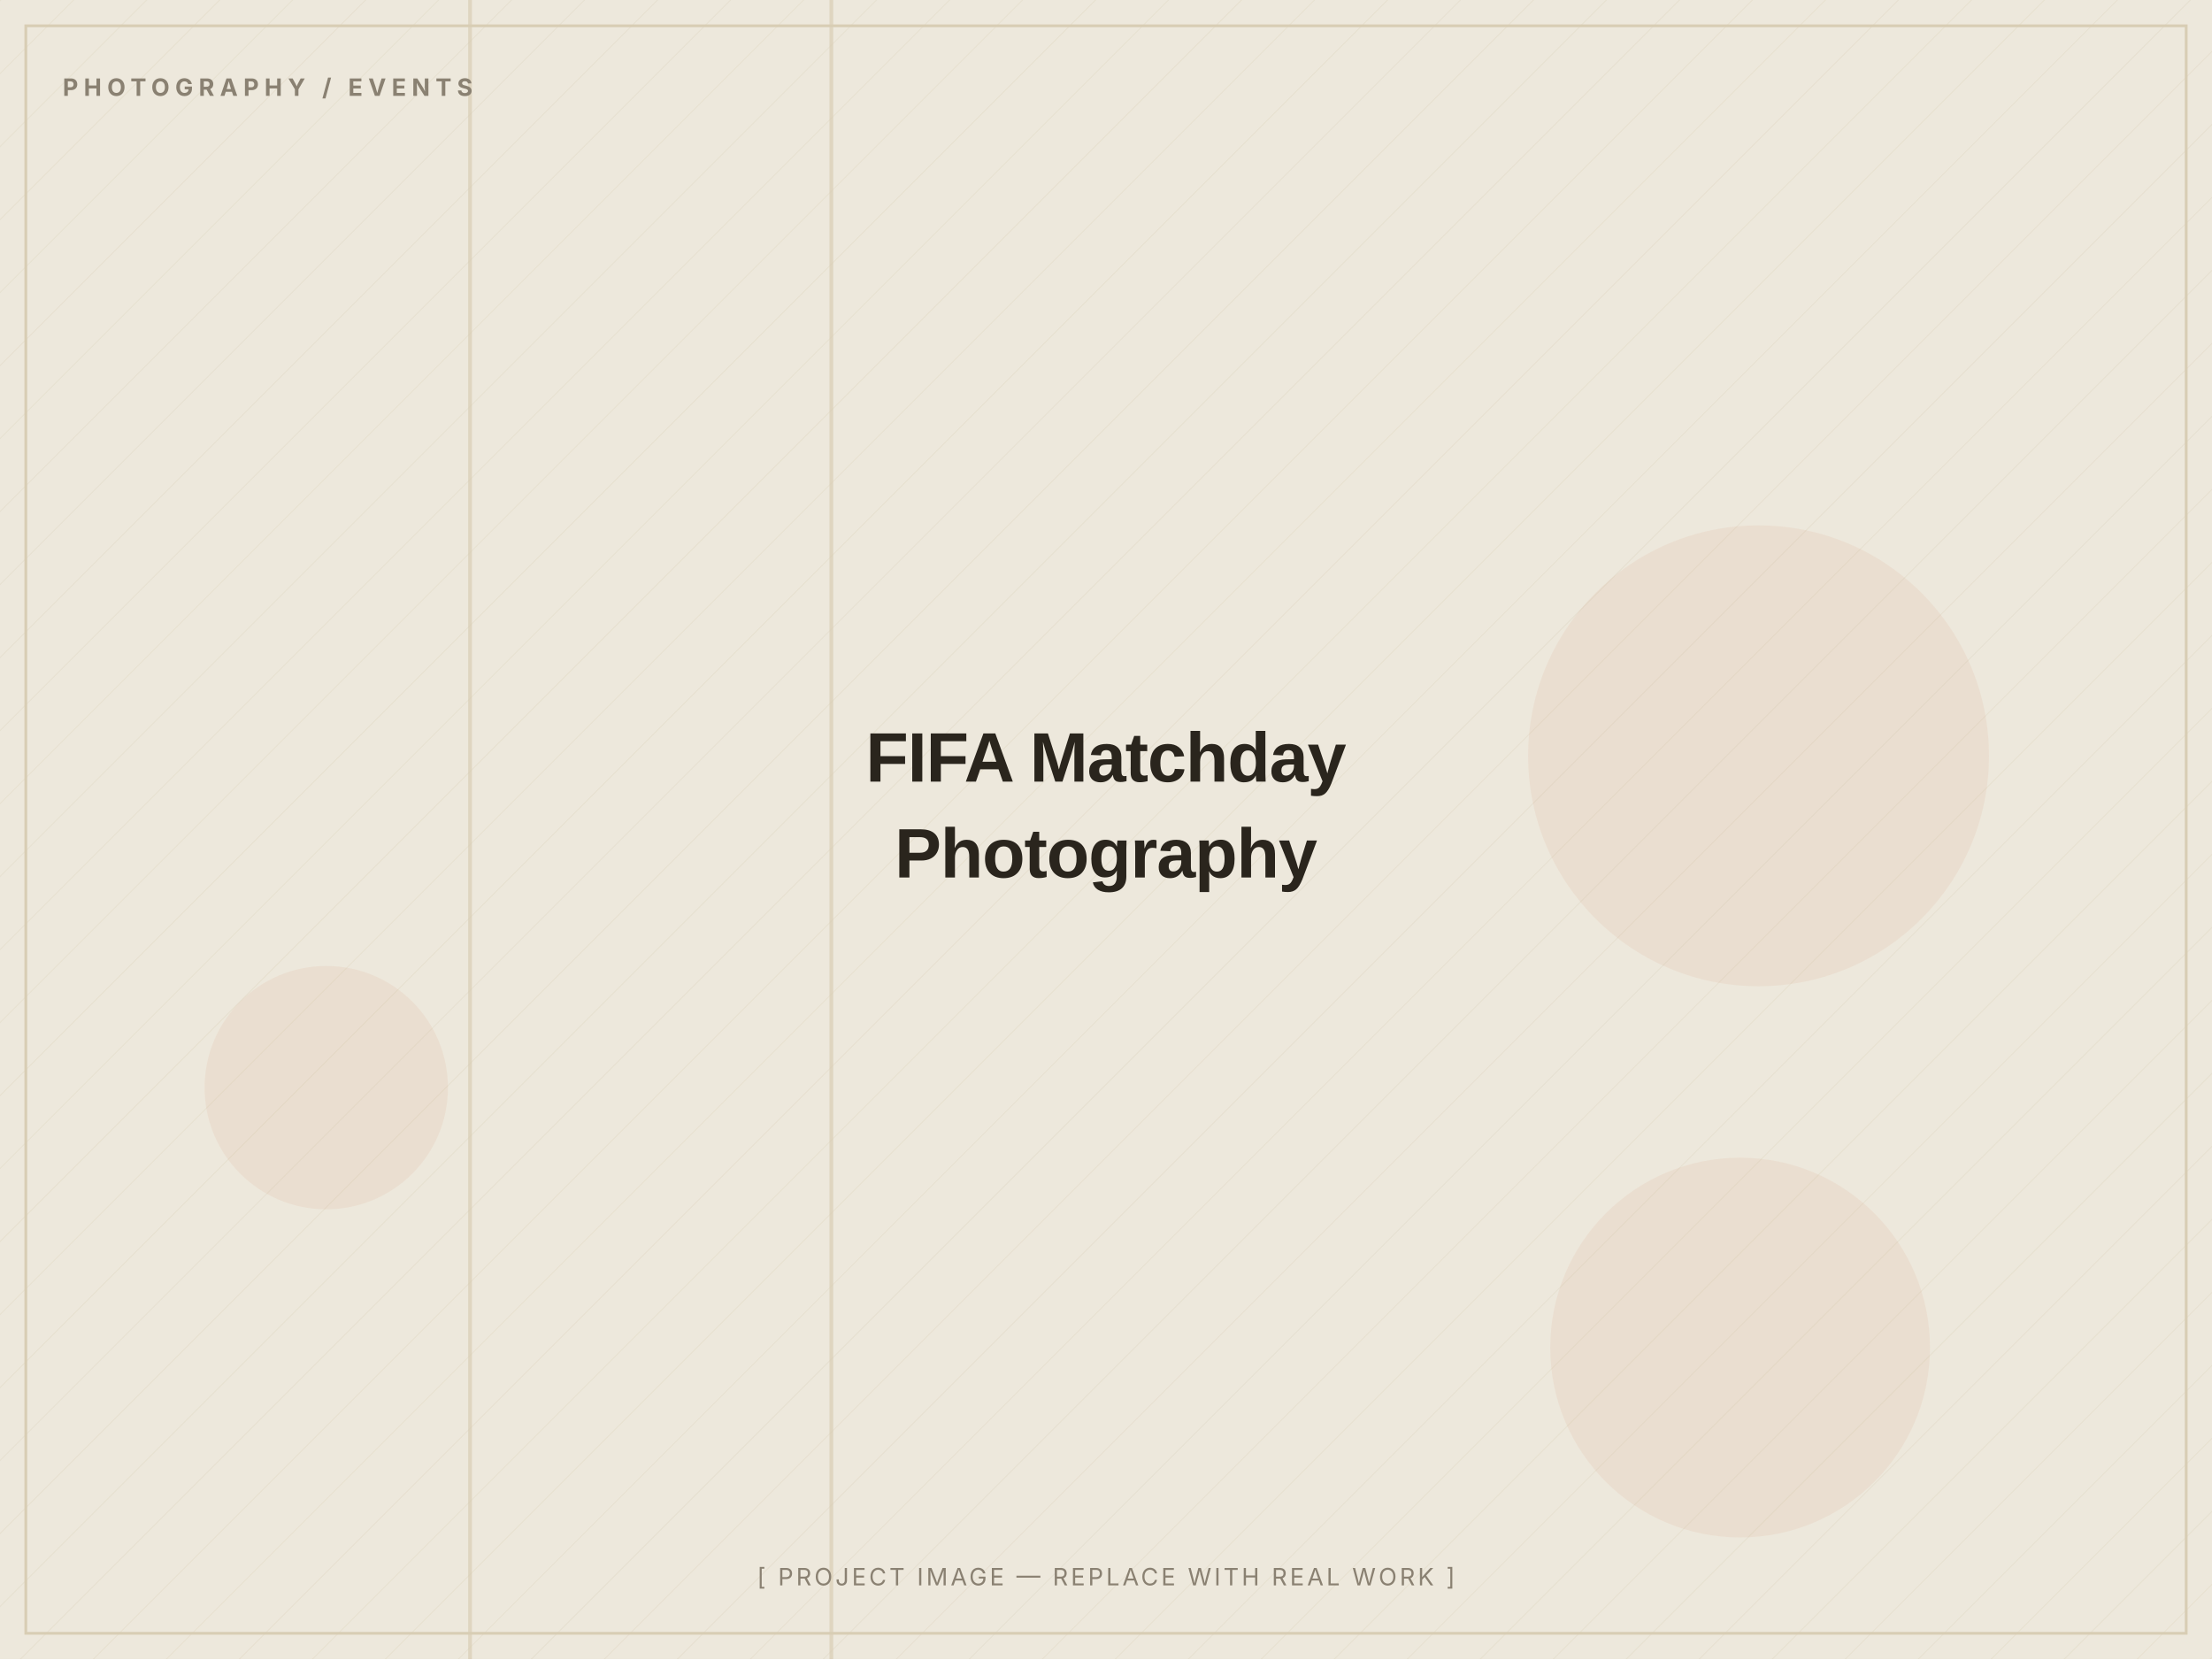
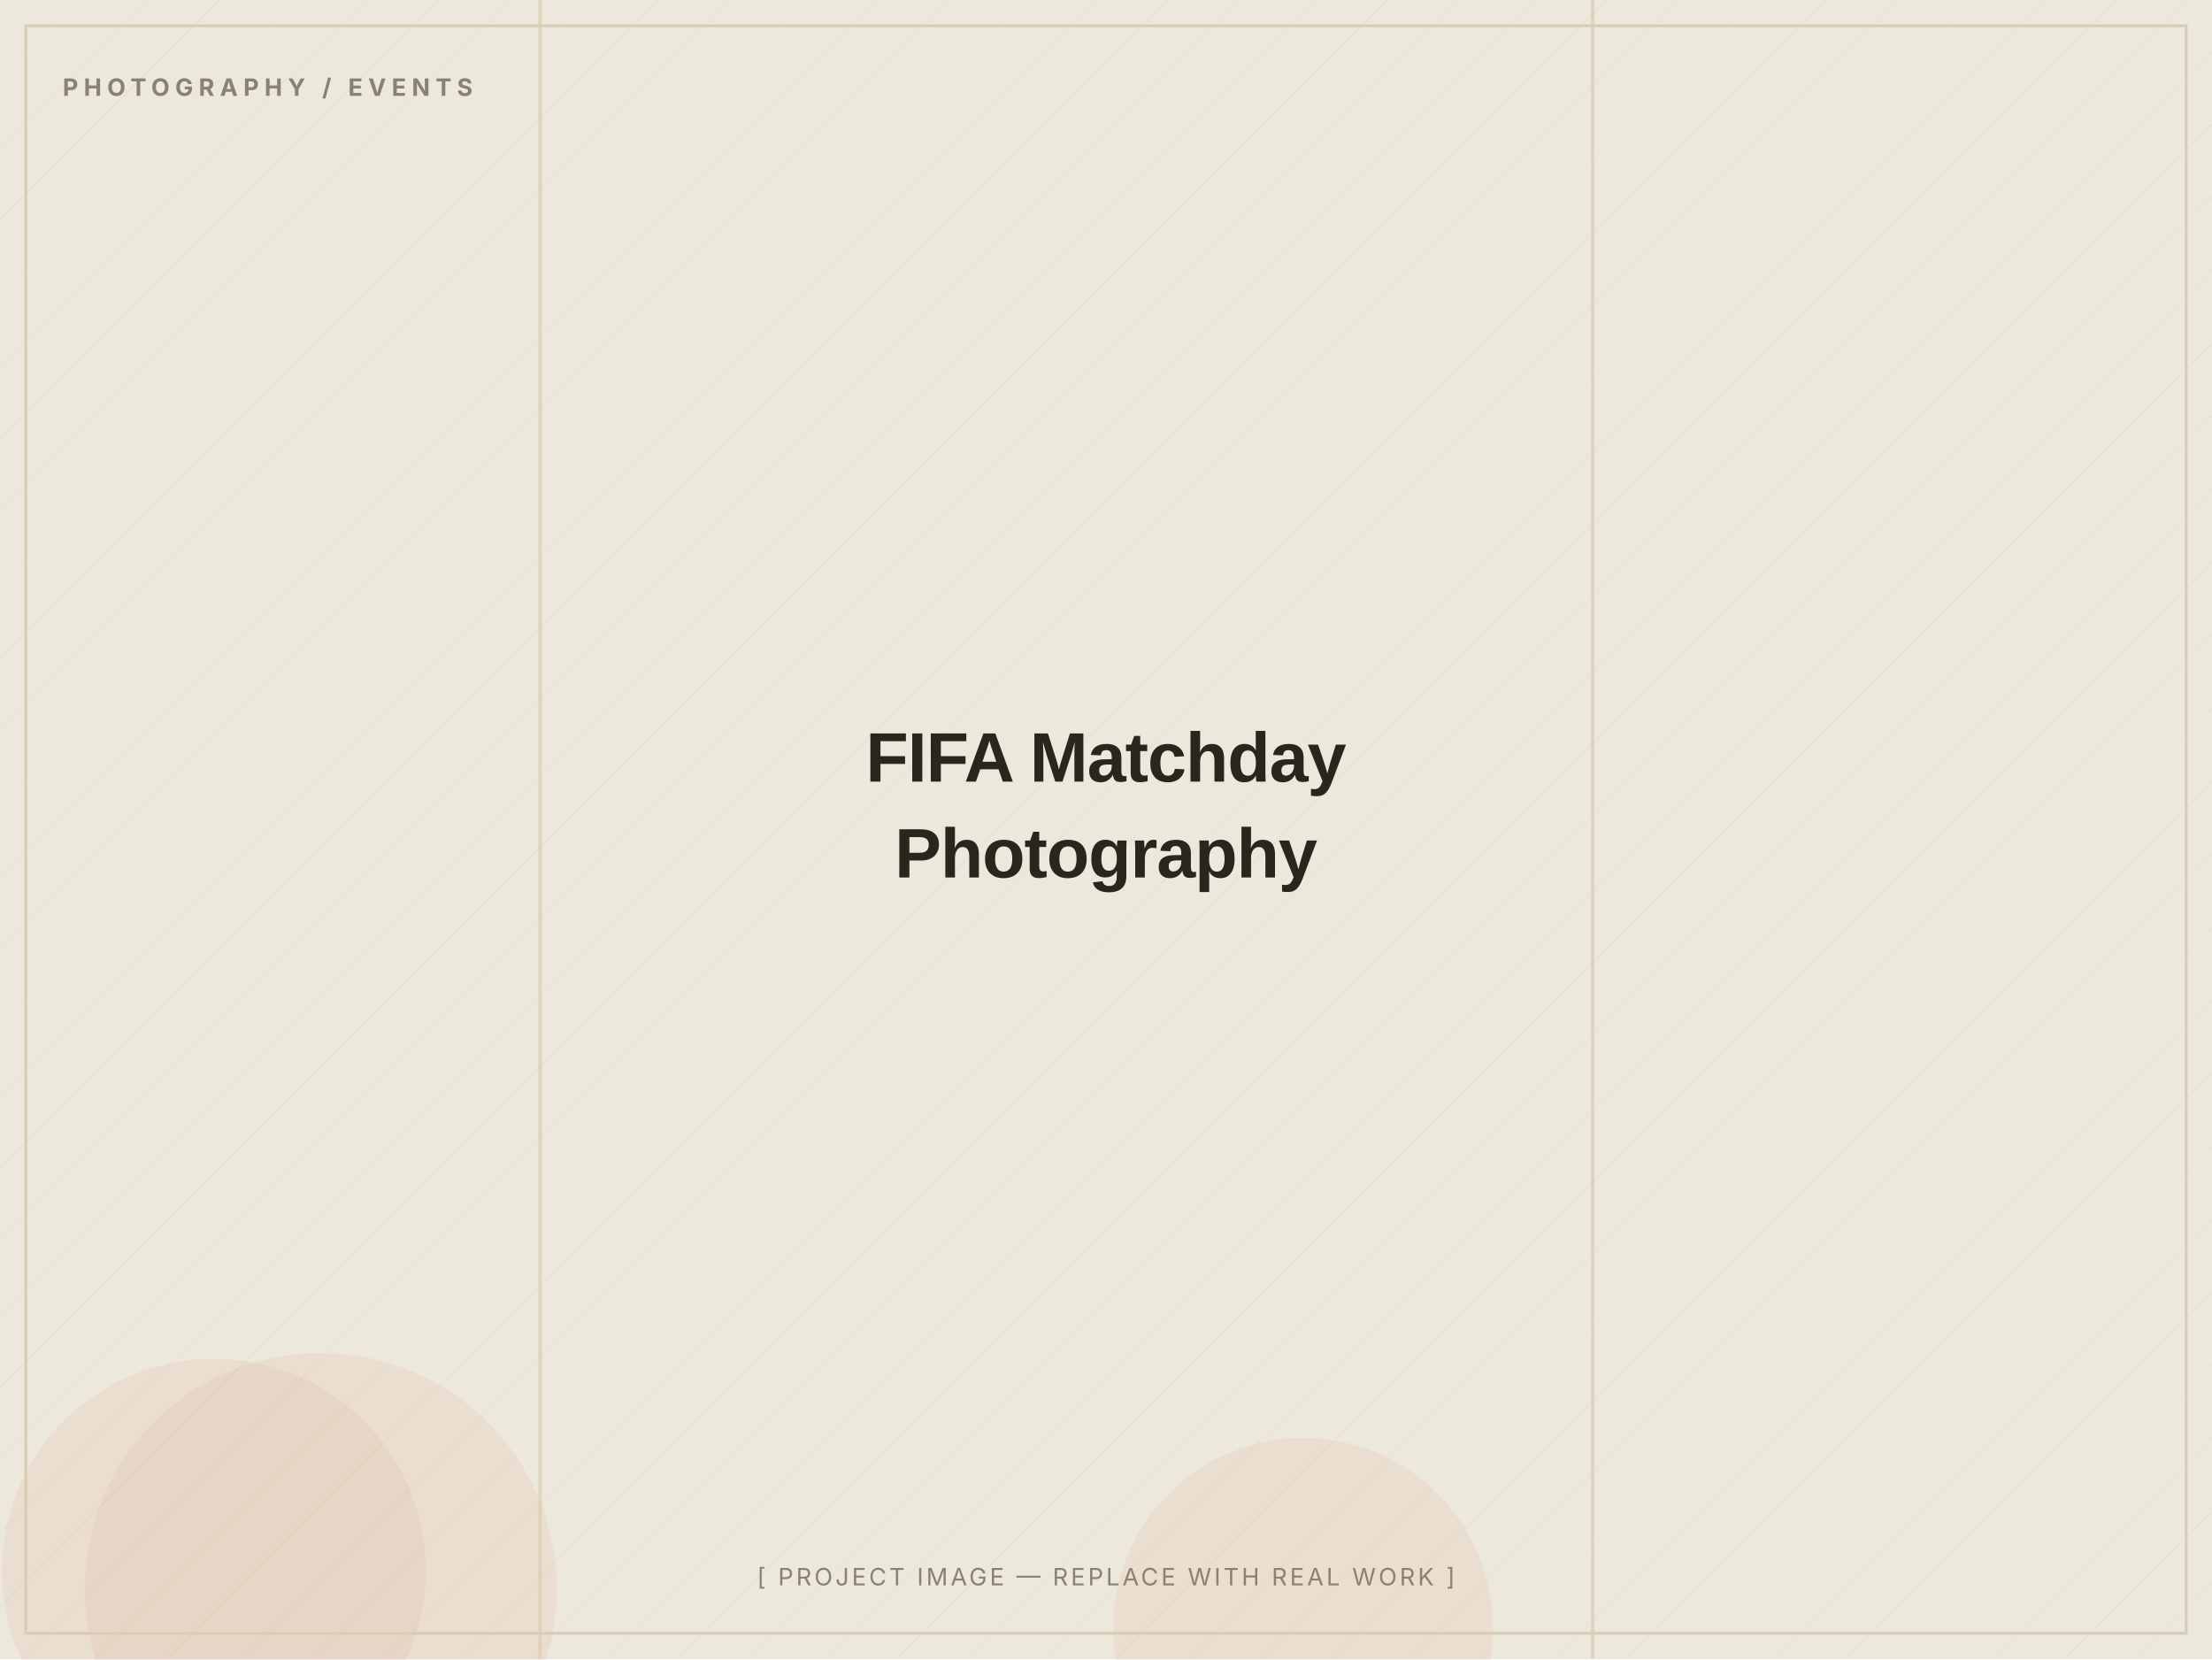
<svg xmlns="http://www.w3.org/2000/svg" width="1200" height="900" viewBox="0 0 1200 900" role="img" aria-label="FIFA Matchday Photography — placeholder image">
  <defs>
    <pattern id="d" width="28" height="28" patternUnits="userSpaceOnUse" patternTransform="rotate(45)">
      <line x1="0" y1="0" x2="0" y2="28" stroke="#D8CDB4" stroke-width="1" opacity="0.5" />
    </pattern>
  </defs>
  <rect width="1200" height="900" fill="#EDE8DC" />
  <rect width="1200" height="900" fill="url(#d)" opacity="0.55" />
-   <circle cx="177" cy="590" r="66" fill="#C2410C" opacity="0.06" />
-   <circle cx="944" cy="731" r="103" fill="#C2410C" opacity="0.06" />
-   <circle cx="954" cy="410" r="125" fill="#C2410C" opacity="0.06" />
-   <rect x="450" y="0" width="2" height="900" fill="#D8CDB4" opacity="0.7" />
-   <rect x="254" y="0" width="2" height="900" fill="#D8CDB4" opacity="0.7" />
+   <circle cx="116" cy="852" r="115" fill="#C2410C" opacity="0.06" />
+   <circle cx="174" cy="862" r="128" fill="#C2410C" opacity="0.06" />
+   <circle cx="707" cy="883" r="103" fill="#C2410C" opacity="0.06" />
+   <rect x="292" y="0" width="2" height="900" fill="#D8CDB4" opacity="0.7" />
+   <rect x="863" y="0" width="2" height="900" fill="#D8CDB4" opacity="0.7" />
  <rect x="14" y="14" width="1172" height="872" fill="none" stroke="#D8CDB4" stroke-width="1.5" />
  <text x="34" y="52" font-family="Inter, Arial, sans-serif" font-weight="700" font-size="13" letter-spacing="3" fill="#8A8172">PHOTOGRAPHY / EVENTS</text>
  <text x="600.0" y="424.0" text-anchor="middle" font-family="Archivo, Arial, sans-serif" font-weight="800" font-size="38" letter-spacing="-0.5" fill="#2A251D">FIFA Matchday</text>
  <text x="600.0" y="476.0" text-anchor="middle" font-family="Archivo, Arial, sans-serif" font-weight="800" font-size="38" letter-spacing="-0.5" fill="#2A251D">Photography</text>
  <text x="600.0" y="860" text-anchor="middle" font-family="Inter, Arial, sans-serif" font-size="13" letter-spacing="1.5" fill="#8A8172">[ PROJECT IMAGE — REPLACE WITH REAL WORK ]</text>
</svg>
